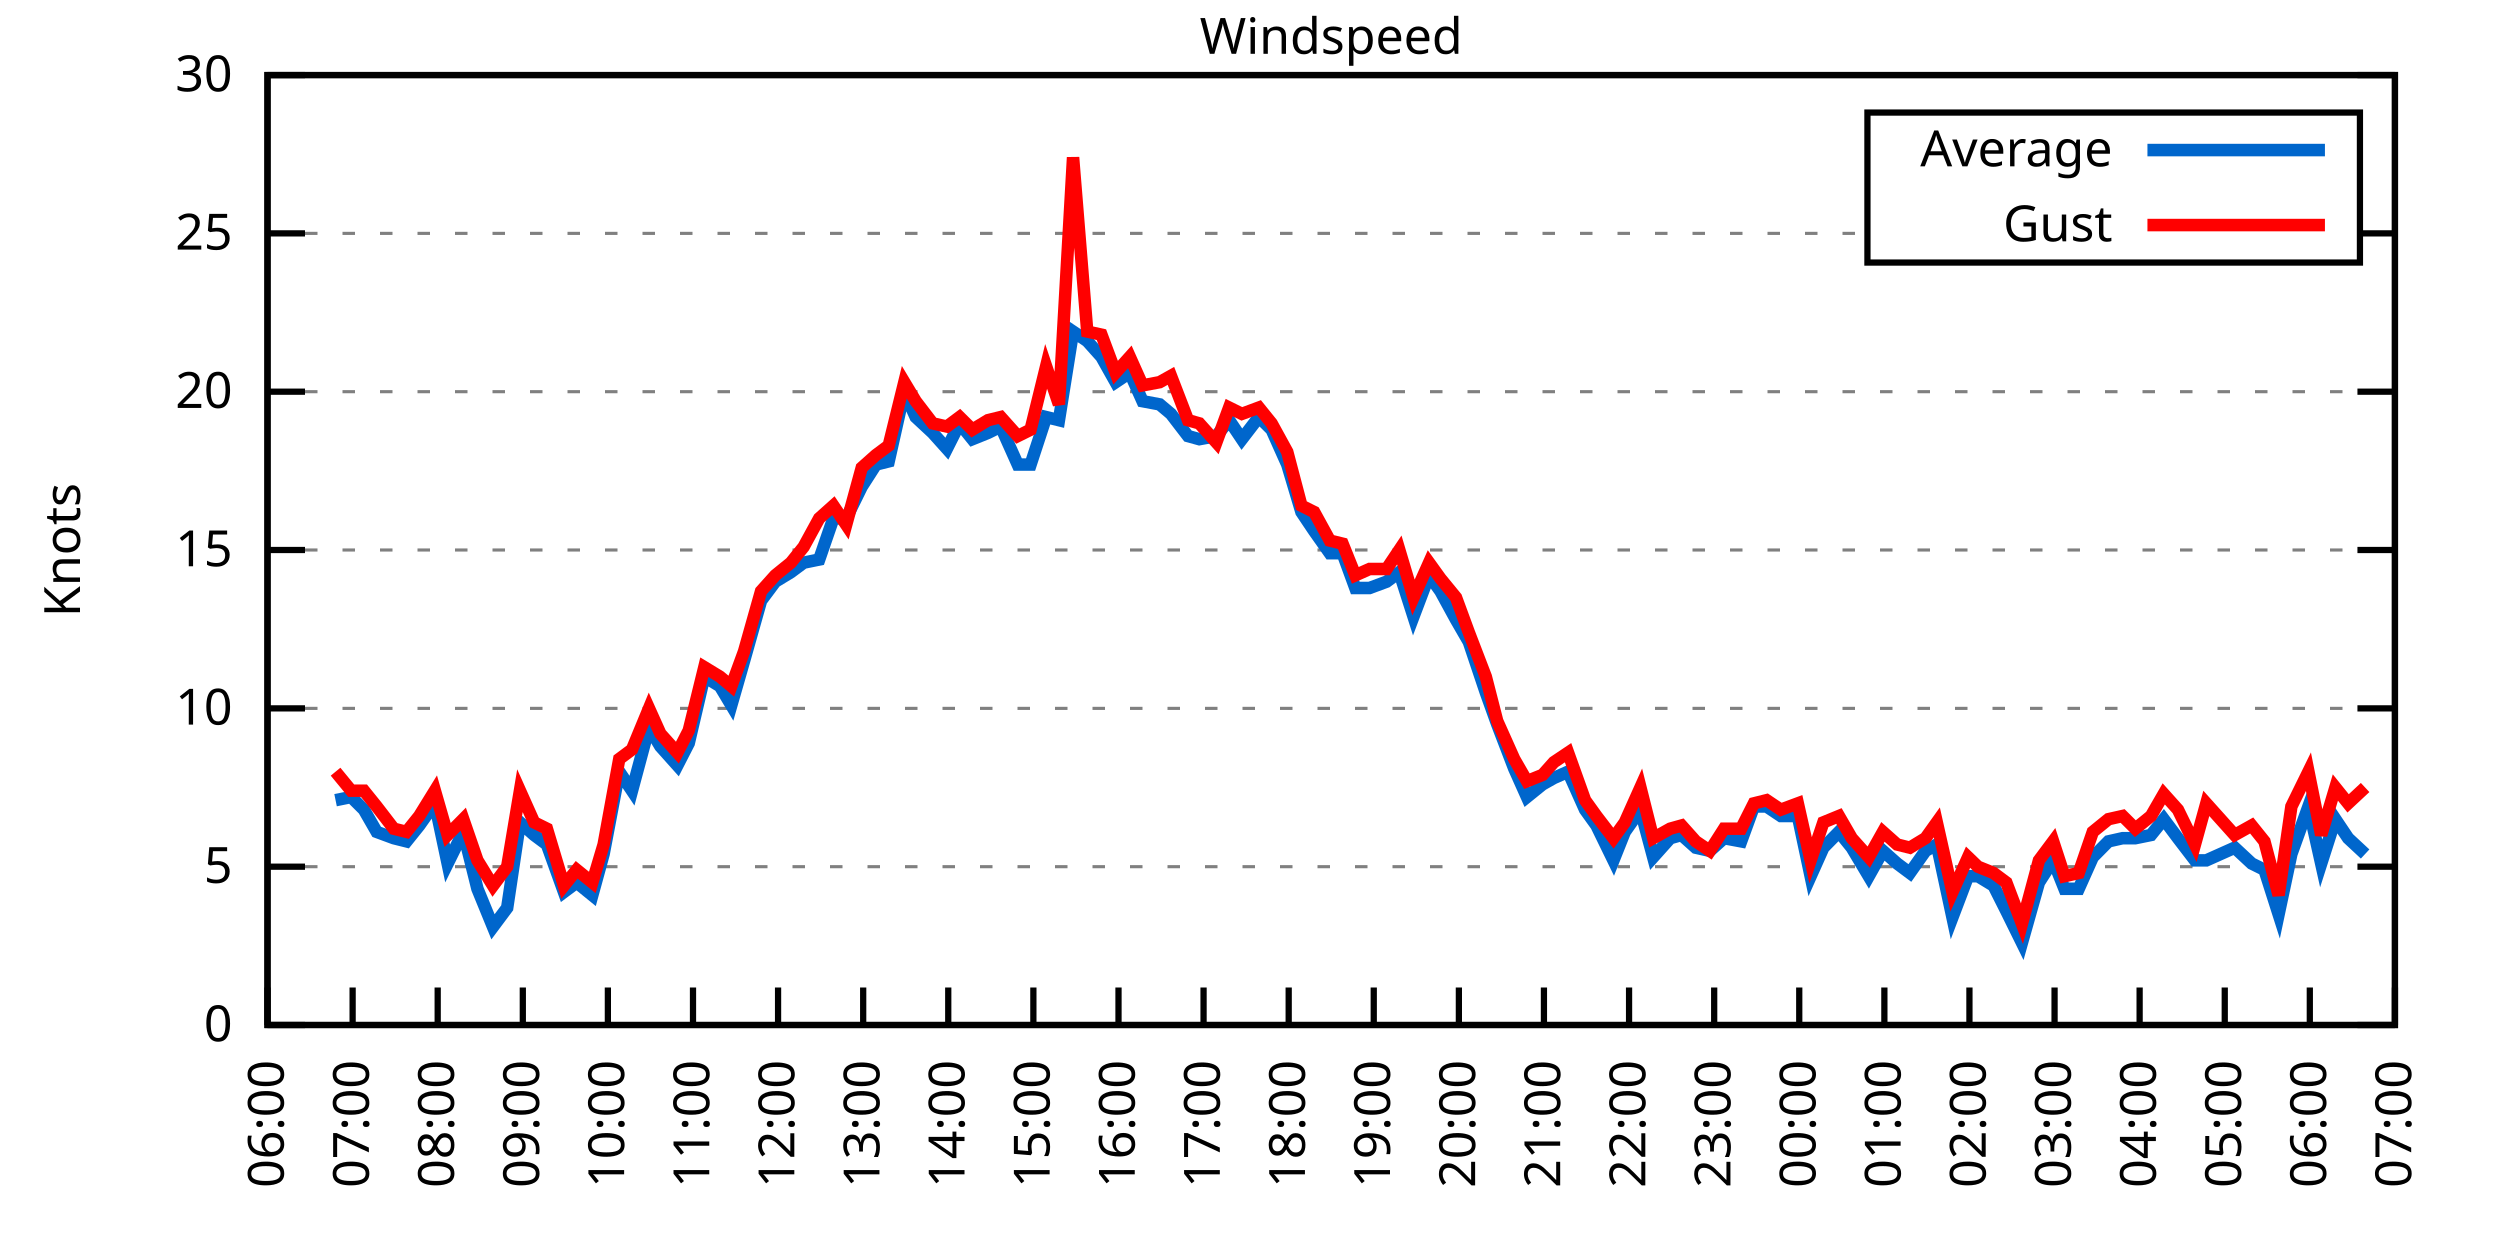
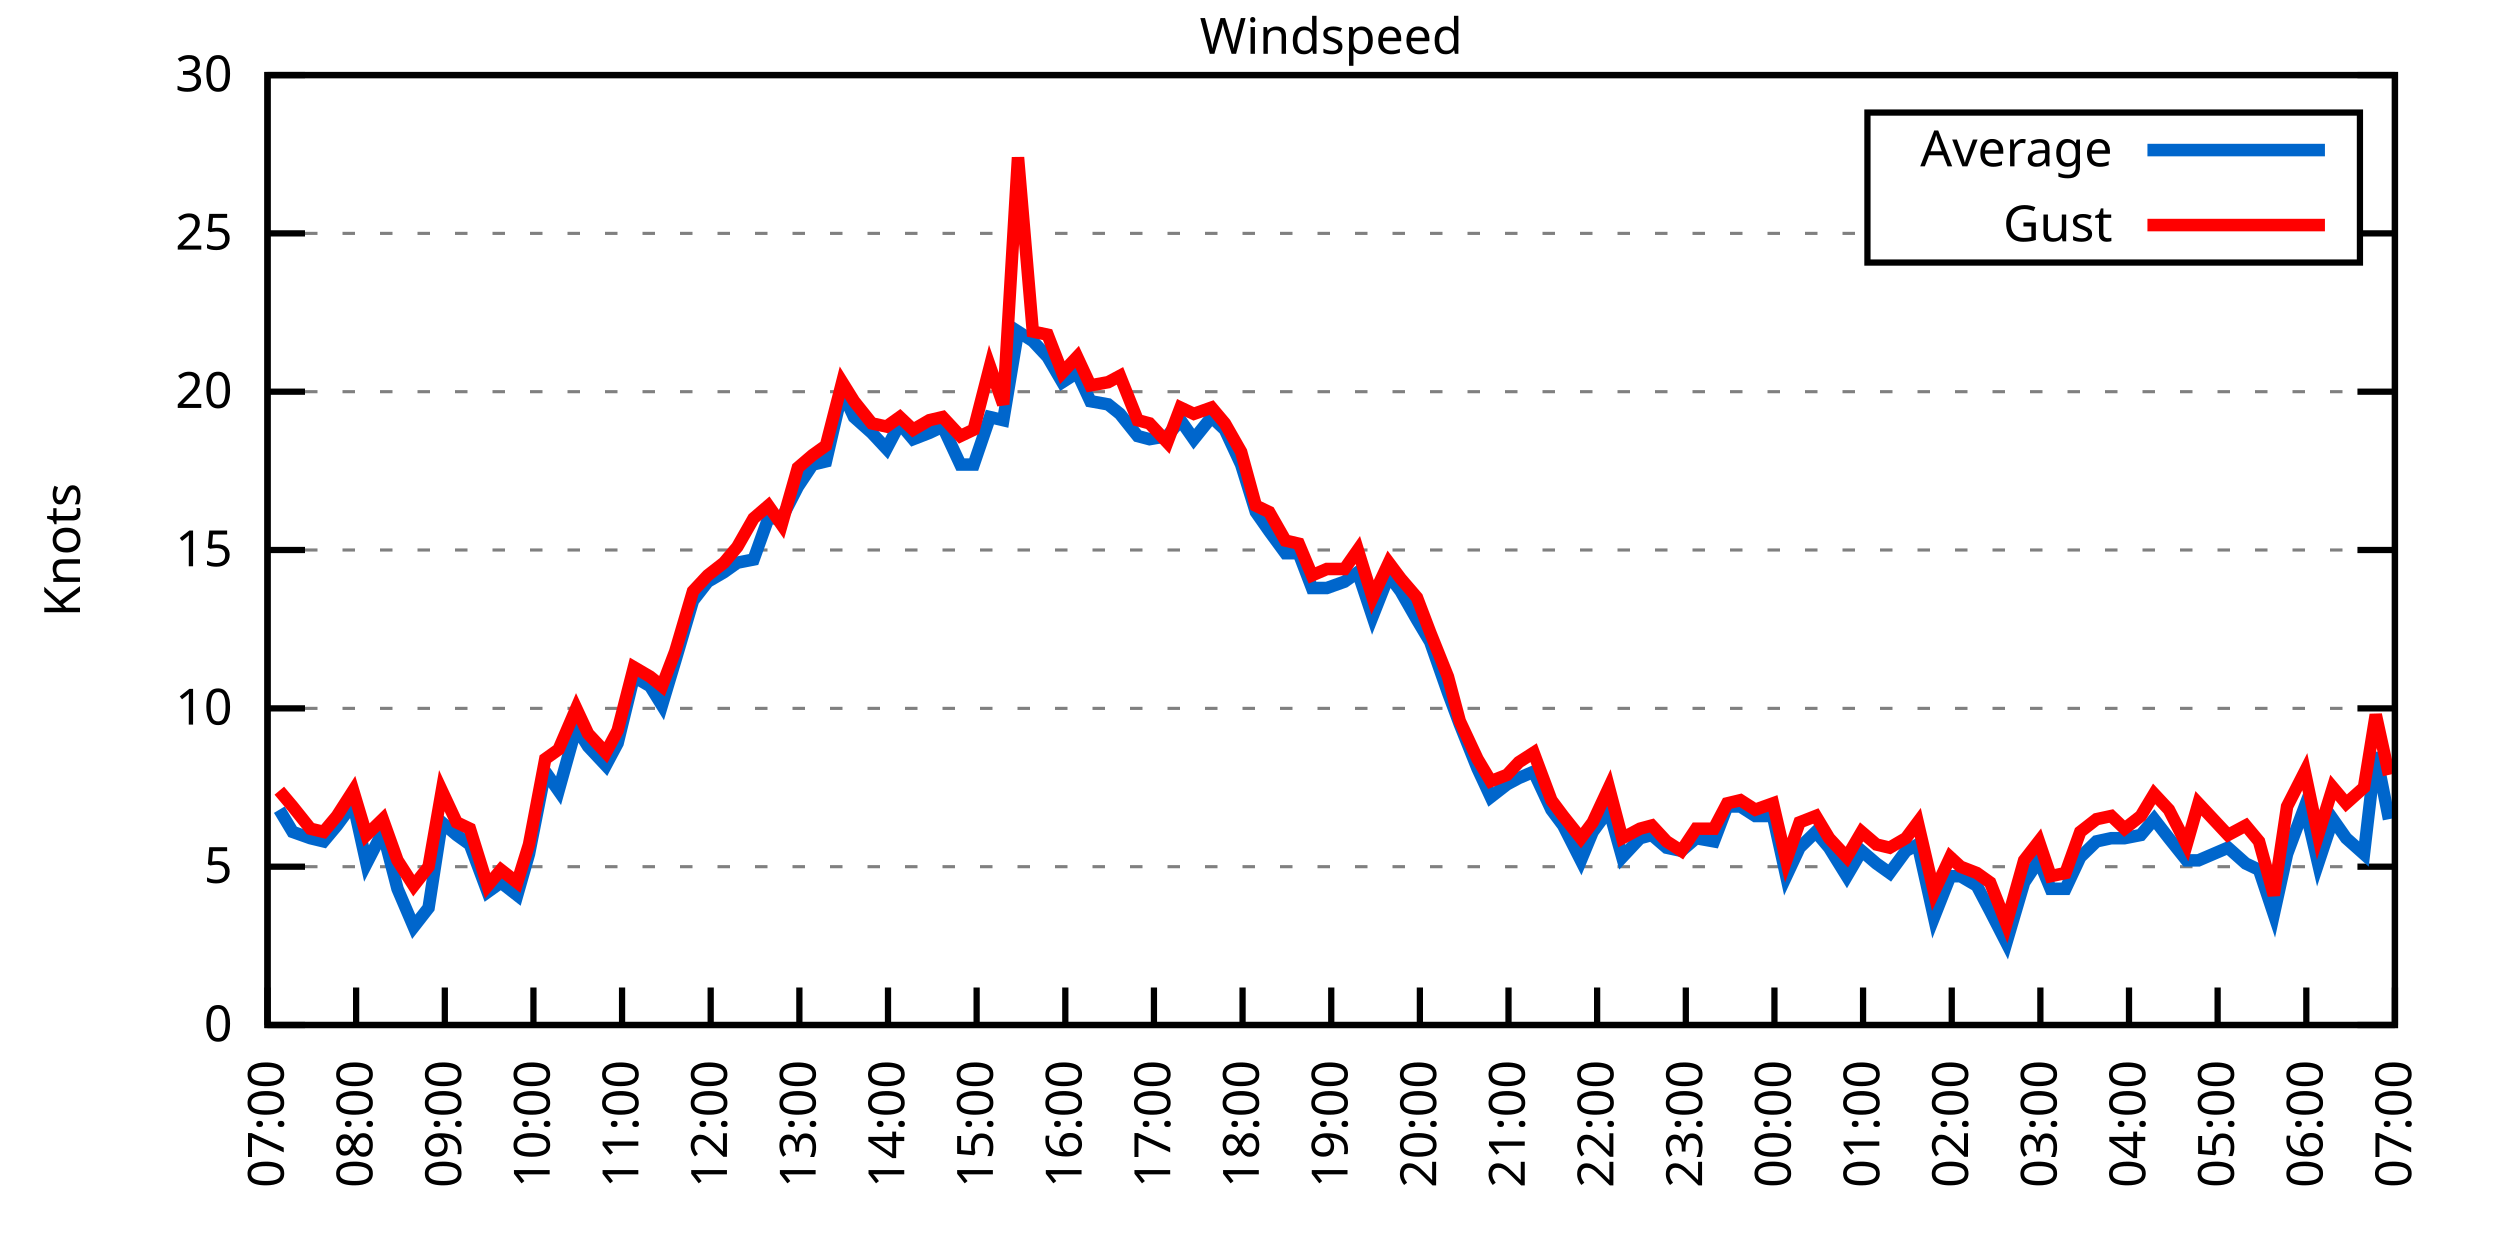
<svg xmlns="http://www.w3.org/2000/svg" xmlns:xlink="http://www.w3.org/1999/xlink" width="400" height="200" viewBox="0 0 400 200">
  <g id="gnuplot_canvas">
    <rect x="0" y="0" width="400" height="200" fill="none" />
    <defs>
      <circle id="gpDot" r="0.5" stroke-width="0.5" stroke="currentColor" />
      <path id="gpPt0" stroke-width="0.333" stroke="currentColor" d="M-1,0 h2 M0,-1 v2" />
      <path id="gpPt1" stroke-width="0.333" stroke="currentColor" d="M-1,-1 L1,1 M1,-1 L-1,1" />
      <path id="gpPt2" stroke-width="0.333" stroke="currentColor" d="M-1,0 L1,0 M0,-1 L0,1 M-1,-1 L1,1 M-1,1 L1,-1" />
      <rect id="gpPt3" stroke-width="0.333" stroke="currentColor" x="-1" y="-1" width="2" height="2" />
      <rect id="gpPt4" stroke-width="0.333" stroke="currentColor" fill="currentColor" x="-1" y="-1" width="2" height="2" />
      <circle id="gpPt5" stroke-width="0.333" stroke="currentColor" cx="0" cy="0" r="1" />
      <use xlink:href="#gpPt5" id="gpPt6" fill="currentColor" stroke="none" />
      <path id="gpPt7" stroke-width="0.333" stroke="currentColor" d="M0,-1.33 L-1.33,0.67 L1.33,0.67 z" />
      <use xlink:href="#gpPt7" id="gpPt8" fill="currentColor" stroke="none" />
      <use xlink:href="#gpPt7" id="gpPt9" stroke="currentColor" transform="rotate(180)" />
      <use xlink:href="#gpPt9" id="gpPt10" fill="currentColor" stroke="none" />
      <use xlink:href="#gpPt3" id="gpPt11" stroke="currentColor" transform="rotate(45)" />
      <use xlink:href="#gpPt11" id="gpPt12" fill="currentColor" stroke="none" />
      <path id="gpPt13" stroke-width="0.333" stroke="currentColor" d="M0,1.330 L1.265,0.411 L0.782,-1.067 L-0.782,-1.076 L-1.265,0.411 z" />
      <use xlink:href="#gpPt13" id="gpPt14" fill="currentColor" stroke="none" />
      <filter id="textbox" filterUnits="objectBoundingBox" x="0" y="0" height="1" width="1">
        <feFlood flood-color="white" flood-opacity="1" result="bgnd" />
        <feComposite in="SourceGraphic" in2="bgnd" operator="atop" />
      </filter>
      <filter id="greybox" filterUnits="objectBoundingBox" x="0" y="0" height="1" width="1">
        <feFlood flood-color="lightgrey" flood-opacity="1" result="grey" />
        <feComposite in="SourceGraphic" in2="grey" operator="atop" />
      </filter>
    </defs>
    <g fill="none" color="white" stroke="currentColor" stroke-width="1.00" stroke-linecap="butt" stroke-linejoin="miter">
</g>
    <g fill="none" color="black" stroke="currentColor" stroke-width="1.00" stroke-linecap="butt" stroke-linejoin="miter">
      <g stroke="none" shape-rendering="crispEdges">
        <polygon fill="rgb(255, 255, 255)" points="42.80,164.00 383.18,164.00 383.18,12.02 42.80,12.02 " />
      </g>
    </g>
    <g fill="none" color="black" stroke="currentColor" stroke-width="1.00" stroke-linecap="butt" stroke-linejoin="miter">
</g>
    <g fill="none" color="black" stroke="black" stroke-width="0.50" stroke-linecap="butt" stroke-linejoin="miter">
</g>
    <g fill="none" color="gray" stroke="currentColor" stroke-width="0.50" stroke-linecap="butt" stroke-linejoin="miter">
      <path stroke="gray" stroke-dasharray="2,4" class="gridline" d="M42.80,164.00 L383.19,164.00  " />
    </g>
    <g fill="none" color="gray" stroke="gray" stroke-width="1.00" stroke-linecap="butt" stroke-linejoin="miter">
</g>
    <g fill="none" color="black" stroke="currentColor" stroke-width="1.00" stroke-linecap="butt" stroke-linejoin="miter">
      <path stroke="black" d="M42.80,164.00 L48.80,164.00 M383.19,164.00 L377.19,164.00  " />
      <g transform="translate(37.20,166.60)" stroke="none" fill="black" font-family="Sans" font-size="8.00" text-anchor="end">
        <text>
          <tspan font-family="Sans"> 0</tspan>
        </text>
      </g>
    </g>
    <g fill="none" color="black" stroke="currentColor" stroke-width="1.00" stroke-linecap="butt" stroke-linejoin="miter">
</g>
    <g fill="none" color="black" stroke="black" stroke-width="0.50" stroke-linecap="butt" stroke-linejoin="miter">
</g>
    <g fill="none" color="gray" stroke="currentColor" stroke-width="0.50" stroke-linecap="butt" stroke-linejoin="miter">
      <path stroke="gray" stroke-dasharray="2,4" class="gridline" d="M42.80,138.67 L383.19,138.67  " />
    </g>
    <g fill="none" color="gray" stroke="gray" stroke-width="1.00" stroke-linecap="butt" stroke-linejoin="miter">
</g>
    <g fill="none" color="black" stroke="currentColor" stroke-width="1.00" stroke-linecap="butt" stroke-linejoin="miter">
      <path stroke="black" d="M42.80,138.67 L48.80,138.67 M383.19,138.67 L377.19,138.67  " />
      <g transform="translate(37.20,141.27)" stroke="none" fill="black" font-family="Sans" font-size="8.00" text-anchor="end">
        <text>
          <tspan font-family="Sans"> 5</tspan>
        </text>
      </g>
    </g>
    <g fill="none" color="black" stroke="currentColor" stroke-width="1.00" stroke-linecap="butt" stroke-linejoin="miter">
</g>
    <g fill="none" color="black" stroke="black" stroke-width="0.50" stroke-linecap="butt" stroke-linejoin="miter">
</g>
    <g fill="none" color="gray" stroke="currentColor" stroke-width="0.50" stroke-linecap="butt" stroke-linejoin="miter">
      <path stroke="gray" stroke-dasharray="2,4" class="gridline" d="M42.80,113.34 L383.19,113.34  " />
    </g>
    <g fill="none" color="gray" stroke="gray" stroke-width="1.00" stroke-linecap="butt" stroke-linejoin="miter">
</g>
    <g fill="none" color="black" stroke="currentColor" stroke-width="1.00" stroke-linecap="butt" stroke-linejoin="miter">
      <path stroke="black" d="M42.80,113.34 L48.80,113.34 M383.19,113.34 L377.19,113.34  " />
      <g transform="translate(37.20,115.94)" stroke="none" fill="black" font-family="Sans" font-size="8.00" text-anchor="end">
        <text>
          <tspan font-family="Sans"> 10</tspan>
        </text>
      </g>
    </g>
    <g fill="none" color="black" stroke="currentColor" stroke-width="1.00" stroke-linecap="butt" stroke-linejoin="miter">
</g>
    <g fill="none" color="black" stroke="black" stroke-width="0.50" stroke-linecap="butt" stroke-linejoin="miter">
</g>
    <g fill="none" color="gray" stroke="currentColor" stroke-width="0.50" stroke-linecap="butt" stroke-linejoin="miter">
      <path stroke="gray" stroke-dasharray="2,4" class="gridline" d="M42.80,88.00 L383.19,88.00  " />
    </g>
    <g fill="none" color="gray" stroke="gray" stroke-width="1.00" stroke-linecap="butt" stroke-linejoin="miter">
</g>
    <g fill="none" color="black" stroke="currentColor" stroke-width="1.00" stroke-linecap="butt" stroke-linejoin="miter">
      <path stroke="black" d="M42.80,88.00 L48.80,88.00 M383.19,88.00 L377.19,88.00  " />
      <g transform="translate(37.20,90.60)" stroke="none" fill="black" font-family="Sans" font-size="8.00" text-anchor="end">
        <text>
          <tspan font-family="Sans"> 15</tspan>
        </text>
      </g>
    </g>
    <g fill="none" color="black" stroke="currentColor" stroke-width="1.00" stroke-linecap="butt" stroke-linejoin="miter">
</g>
    <g fill="none" color="black" stroke="black" stroke-width="0.50" stroke-linecap="butt" stroke-linejoin="miter">
</g>
    <g fill="none" color="gray" stroke="currentColor" stroke-width="0.50" stroke-linecap="butt" stroke-linejoin="miter">
      <path stroke="gray" stroke-dasharray="2,4" class="gridline" d="M42.80,62.67 L383.19,62.67  " />
    </g>
    <g fill="none" color="gray" stroke="gray" stroke-width="1.00" stroke-linecap="butt" stroke-linejoin="miter">
</g>
    <g fill="none" color="black" stroke="currentColor" stroke-width="1.00" stroke-linecap="butt" stroke-linejoin="miter">
      <path stroke="black" d="M42.80,62.67 L48.80,62.67 M383.19,62.67 L377.19,62.67  " />
      <g transform="translate(37.20,65.27)" stroke="none" fill="black" font-family="Sans" font-size="8.00" text-anchor="end">
        <text>
          <tspan font-family="Sans"> 20</tspan>
        </text>
      </g>
    </g>
    <g fill="none" color="black" stroke="currentColor" stroke-width="1.00" stroke-linecap="butt" stroke-linejoin="miter">
</g>
    <g fill="none" color="black" stroke="black" stroke-width="0.50" stroke-linecap="butt" stroke-linejoin="miter">
</g>
    <g fill="none" color="gray" stroke="currentColor" stroke-width="0.50" stroke-linecap="butt" stroke-linejoin="miter">
      <path stroke="gray" stroke-dasharray="2,4" class="gridline" d="M42.80,37.34 L298.79,37.34 M377.59,37.34 L383.19,37.34  " />
    </g>
    <g fill="none" color="gray" stroke="gray" stroke-width="1.00" stroke-linecap="butt" stroke-linejoin="miter">
</g>
    <g fill="none" color="black" stroke="currentColor" stroke-width="1.00" stroke-linecap="butt" stroke-linejoin="miter">
      <path stroke="black" d="M42.80,37.34 L48.80,37.34 M383.19,37.34 L377.19,37.34  " />
      <g transform="translate(37.20,39.94)" stroke="none" fill="black" font-family="Sans" font-size="8.00" text-anchor="end">
        <text>
          <tspan font-family="Sans"> 25</tspan>
        </text>
      </g>
    </g>
    <g fill="none" color="black" stroke="currentColor" stroke-width="1.00" stroke-linecap="butt" stroke-linejoin="miter">
</g>
    <g fill="none" color="black" stroke="black" stroke-width="0.50" stroke-linecap="butt" stroke-linejoin="miter">
</g>
    <g fill="none" color="gray" stroke="currentColor" stroke-width="0.50" stroke-linecap="butt" stroke-linejoin="miter">
      <path stroke="gray" stroke-dasharray="2,4" class="gridline" d="M42.80,12.01 L383.19,12.01  " />
    </g>
    <g fill="none" color="gray" stroke="gray" stroke-width="1.00" stroke-linecap="butt" stroke-linejoin="miter">
</g>
    <g fill="none" color="black" stroke="currentColor" stroke-width="1.00" stroke-linecap="butt" stroke-linejoin="miter">
      <path stroke="black" d="M42.80,12.01 L48.80,12.01 M383.19,12.01 L377.19,12.01  " />
      <g transform="translate(37.20,14.61)" stroke="none" fill="black" font-family="Sans" font-size="8.00" text-anchor="end">
        <text>
          <tspan font-family="Sans"> 30</tspan>
        </text>
      </g>
    </g>
    <g fill="none" color="black" stroke="currentColor" stroke-width="1.00" stroke-linecap="butt" stroke-linejoin="miter">
      <path stroke="black" d="M42.80,164.00 L42.80,158.00  " />
      <g transform="translate(45.40,169.60) rotate(270.00)" stroke="none" fill="black" font-family="Sans" font-size="8.00" text-anchor="end">
        <text>
-           <tspan font-family="Sans">06:00</tspan>
-         </text>
-       </g>
-     </g>
-     <g fill="none" color="black" stroke="currentColor" stroke-width="1.00" stroke-linecap="butt" stroke-linejoin="miter">
-       <path stroke="black" d="M56.42,164.00 L56.42,158.00  " />
-       <g transform="translate(59.02,169.60) rotate(270.00)" stroke="none" fill="black" font-family="Sans" font-size="8.00" text-anchor="end">
-         <text>
          <tspan font-family="Sans">07:00</tspan>
        </text>
      </g>
    </g>
    <g fill="none" color="black" stroke="currentColor" stroke-width="1.00" stroke-linecap="butt" stroke-linejoin="miter">
-       <path stroke="black" d="M70.03,164.00 L70.03,158.00  " />
-       <g transform="translate(72.63,169.60) rotate(270.00)" stroke="none" fill="black" font-family="Sans" font-size="8.00" text-anchor="end">
+       <path stroke="black" d="M56.98,164.00 L56.98,158.00  " />
+       <g transform="translate(59.58,169.60) rotate(270.00)" stroke="none" fill="black" font-family="Sans" font-size="8.00" text-anchor="end">
        <text>
          <tspan font-family="Sans">08:00</tspan>
        </text>
      </g>
    </g>
    <g fill="none" color="black" stroke="currentColor" stroke-width="1.00" stroke-linecap="butt" stroke-linejoin="miter">
-       <path stroke="black" d="M83.65,164.00 L83.65,158.00  " />
-       <g transform="translate(86.25,169.60) rotate(270.00)" stroke="none" fill="black" font-family="Sans" font-size="8.00" text-anchor="end">
+       <path stroke="black" d="M71.17,164.00 L71.17,158.00  " />
+       <g transform="translate(73.77,169.60) rotate(270.00)" stroke="none" fill="black" font-family="Sans" font-size="8.00" text-anchor="end">
        <text>
          <tspan font-family="Sans">09:00</tspan>
        </text>
      </g>
    </g>
    <g fill="none" color="black" stroke="currentColor" stroke-width="1.00" stroke-linecap="butt" stroke-linejoin="miter">
-       <path stroke="black" d="M97.26,164.00 L97.26,158.00  " />
-       <g transform="translate(99.86,169.60) rotate(270.00)" stroke="none" fill="black" font-family="Sans" font-size="8.00" text-anchor="end">
+       <path stroke="black" d="M85.35,164.00 L85.35,158.00  " />
+       <g transform="translate(87.95,169.60) rotate(270.00)" stroke="none" fill="black" font-family="Sans" font-size="8.00" text-anchor="end">
        <text>
          <tspan font-family="Sans">10:00</tspan>
        </text>
      </g>
    </g>
    <g fill="none" color="black" stroke="currentColor" stroke-width="1.00" stroke-linecap="butt" stroke-linejoin="miter">
-       <path stroke="black" d="M110.88,164.00 L110.88,158.00  " />
-       <g transform="translate(113.48,169.60) rotate(270.00)" stroke="none" fill="black" font-family="Sans" font-size="8.00" text-anchor="end">
+       <path stroke="black" d="M99.53,164.00 L99.53,158.00  " />
+       <g transform="translate(102.13,169.60) rotate(270.00)" stroke="none" fill="black" font-family="Sans" font-size="8.00" text-anchor="end">
        <text>
          <tspan font-family="Sans">11:00</tspan>
        </text>
      </g>
    </g>
    <g fill="none" color="black" stroke="currentColor" stroke-width="1.00" stroke-linecap="butt" stroke-linejoin="miter">
-       <path stroke="black" d="M124.49,164.00 L124.49,158.00  " />
-       <g transform="translate(127.09,169.60) rotate(270.00)" stroke="none" fill="black" font-family="Sans" font-size="8.00" text-anchor="end">
+       <path stroke="black" d="M113.71,164.00 L113.71,158.00  " />
+       <g transform="translate(116.31,169.60) rotate(270.00)" stroke="none" fill="black" font-family="Sans" font-size="8.00" text-anchor="end">
        <text>
          <tspan font-family="Sans">12:00</tspan>
        </text>
      </g>
    </g>
    <g fill="none" color="black" stroke="currentColor" stroke-width="1.00" stroke-linecap="butt" stroke-linejoin="miter">
-       <path stroke="black" d="M138.11,164.00 L138.11,158.00  " />
-       <g transform="translate(140.71,169.60) rotate(270.00)" stroke="none" fill="black" font-family="Sans" font-size="8.00" text-anchor="end">
+       <path stroke="black" d="M127.90,164.00 L127.90,158.00  " />
+       <g transform="translate(130.50,169.60) rotate(270.00)" stroke="none" fill="black" font-family="Sans" font-size="8.00" text-anchor="end">
        <text>
          <tspan font-family="Sans">13:00</tspan>
        </text>
      </g>
    </g>
    <g fill="none" color="black" stroke="currentColor" stroke-width="1.00" stroke-linecap="butt" stroke-linejoin="miter">
-       <path stroke="black" d="M151.72,164.00 L151.72,158.00  " />
-       <g transform="translate(154.32,169.60) rotate(270.00)" stroke="none" fill="black" font-family="Sans" font-size="8.00" text-anchor="end">
+       <path stroke="black" d="M142.08,164.00 L142.08,158.00  " />
+       <g transform="translate(144.68,169.60) rotate(270.00)" stroke="none" fill="black" font-family="Sans" font-size="8.00" text-anchor="end">
        <text>
          <tspan font-family="Sans">14:00</tspan>
        </text>
      </g>
    </g>
    <g fill="none" color="black" stroke="currentColor" stroke-width="1.00" stroke-linecap="butt" stroke-linejoin="miter">
-       <path stroke="black" d="M165.34,164.00 L165.34,158.00  " />
-       <g transform="translate(167.94,169.60) rotate(270.00)" stroke="none" fill="black" font-family="Sans" font-size="8.00" text-anchor="end">
+       <path stroke="black" d="M156.26,164.00 L156.26,158.00  " />
+       <g transform="translate(158.86,169.60) rotate(270.00)" stroke="none" fill="black" font-family="Sans" font-size="8.00" text-anchor="end">
        <text>
          <tspan font-family="Sans">15:00</tspan>
        </text>
      </g>
    </g>
    <g fill="none" color="black" stroke="currentColor" stroke-width="1.00" stroke-linecap="butt" stroke-linejoin="miter">
-       <path stroke="black" d="M178.96,164.00 L178.96,158.00  " />
-       <g transform="translate(181.56,169.60) rotate(270.00)" stroke="none" fill="black" font-family="Sans" font-size="8.00" text-anchor="end">
+       <path stroke="black" d="M170.45,164.00 L170.45,158.00  " />
+       <g transform="translate(173.05,169.60) rotate(270.00)" stroke="none" fill="black" font-family="Sans" font-size="8.00" text-anchor="end">
        <text>
          <tspan font-family="Sans">16:00</tspan>
        </text>
      </g>
    </g>
    <g fill="none" color="black" stroke="currentColor" stroke-width="1.00" stroke-linecap="butt" stroke-linejoin="miter">
-       <path stroke="black" d="M192.57,164.00 L192.57,158.00  " />
-       <g transform="translate(195.17,169.60) rotate(270.00)" stroke="none" fill="black" font-family="Sans" font-size="8.00" text-anchor="end">
+       <path stroke="black" d="M184.63,164.00 L184.63,158.00  " />
+       <g transform="translate(187.23,169.60) rotate(270.00)" stroke="none" fill="black" font-family="Sans" font-size="8.00" text-anchor="end">
        <text>
          <tspan font-family="Sans">17:00</tspan>
        </text>
      </g>
    </g>
    <g fill="none" color="black" stroke="currentColor" stroke-width="1.00" stroke-linecap="butt" stroke-linejoin="miter">
-       <path stroke="black" d="M206.19,164.00 L206.19,158.00  " />
-       <g transform="translate(208.79,169.60) rotate(270.00)" stroke="none" fill="black" font-family="Sans" font-size="8.00" text-anchor="end">
+       <path stroke="black" d="M198.81,164.00 L198.81,158.00  " />
+       <g transform="translate(201.41,169.60) rotate(270.00)" stroke="none" fill="black" font-family="Sans" font-size="8.00" text-anchor="end">
        <text>
          <tspan font-family="Sans">18:00</tspan>
        </text>
      </g>
    </g>
    <g fill="none" color="black" stroke="currentColor" stroke-width="1.00" stroke-linecap="butt" stroke-linejoin="miter">
-       <path stroke="black" d="M219.80,164.00 L219.80,158.00  " />
-       <g transform="translate(222.40,169.60) rotate(270.00)" stroke="none" fill="black" font-family="Sans" font-size="8.00" text-anchor="end">
+       <path stroke="black" d="M213.00,164.00 L213.00,158.00  " />
+       <g transform="translate(215.60,169.60) rotate(270.00)" stroke="none" fill="black" font-family="Sans" font-size="8.00" text-anchor="end">
        <text>
          <tspan font-family="Sans">19:00</tspan>
        </text>
      </g>
    </g>
    <g fill="none" color="black" stroke="currentColor" stroke-width="1.00" stroke-linecap="butt" stroke-linejoin="miter">
-       <path stroke="black" d="M233.42,164.00 L233.42,158.00  " />
-       <g transform="translate(236.02,169.60) rotate(270.00)" stroke="none" fill="black" font-family="Sans" font-size="8.00" text-anchor="end">
+       <path stroke="black" d="M227.18,164.00 L227.18,158.00  " />
+       <g transform="translate(229.78,169.60) rotate(270.00)" stroke="none" fill="black" font-family="Sans" font-size="8.00" text-anchor="end">
        <text>
          <tspan font-family="Sans">20:00</tspan>
        </text>
      </g>
    </g>
    <g fill="none" color="black" stroke="currentColor" stroke-width="1.00" stroke-linecap="butt" stroke-linejoin="miter">
-       <path stroke="black" d="M247.03,164.00 L247.03,158.00  " />
-       <g transform="translate(249.63,169.60) rotate(270.00)" stroke="none" fill="black" font-family="Sans" font-size="8.00" text-anchor="end">
+       <path stroke="black" d="M241.36,164.00 L241.36,158.00  " />
+       <g transform="translate(243.96,169.60) rotate(270.00)" stroke="none" fill="black" font-family="Sans" font-size="8.00" text-anchor="end">
        <text>
          <tspan font-family="Sans">21:00</tspan>
        </text>
      </g>
    </g>
    <g fill="none" color="black" stroke="currentColor" stroke-width="1.00" stroke-linecap="butt" stroke-linejoin="miter">
-       <path stroke="black" d="M260.65,164.00 L260.65,158.00  " />
-       <g transform="translate(263.25,169.60) rotate(270.00)" stroke="none" fill="black" font-family="Sans" font-size="8.00" text-anchor="end">
+       <path stroke="black" d="M255.54,164.00 L255.54,158.00  " />
+       <g transform="translate(258.14,169.60) rotate(270.00)" stroke="none" fill="black" font-family="Sans" font-size="8.00" text-anchor="end">
        <text>
          <tspan font-family="Sans">22:00</tspan>
        </text>
      </g>
    </g>
    <g fill="none" color="black" stroke="currentColor" stroke-width="1.00" stroke-linecap="butt" stroke-linejoin="miter">
-       <path stroke="black" d="M274.27,164.00 L274.27,158.00  " />
-       <g transform="translate(276.87,169.60) rotate(270.00)" stroke="none" fill="black" font-family="Sans" font-size="8.00" text-anchor="end">
+       <path stroke="black" d="M269.73,164.00 L269.73,158.00  " />
+       <g transform="translate(272.33,169.60) rotate(270.00)" stroke="none" fill="black" font-family="Sans" font-size="8.00" text-anchor="end">
        <text>
          <tspan font-family="Sans">23:00</tspan>
        </text>
      </g>
    </g>
    <g fill="none" color="black" stroke="currentColor" stroke-width="1.00" stroke-linecap="butt" stroke-linejoin="miter">
-       <path stroke="black" d="M287.88,164.00 L287.88,158.00  " />
-       <g transform="translate(290.48,169.60) rotate(270.00)" stroke="none" fill="black" font-family="Sans" font-size="8.00" text-anchor="end">
+       <path stroke="black" d="M283.91,164.00 L283.91,158.00  " />
+       <g transform="translate(286.51,169.60) rotate(270.00)" stroke="none" fill="black" font-family="Sans" font-size="8.00" text-anchor="end">
        <text>
          <tspan font-family="Sans">00:00</tspan>
        </text>
      </g>
    </g>
    <g fill="none" color="black" stroke="currentColor" stroke-width="1.00" stroke-linecap="butt" stroke-linejoin="miter">
-       <path stroke="black" d="M301.50,164.00 L301.50,158.00  " />
-       <g transform="translate(304.10,169.60) rotate(270.00)" stroke="none" fill="black" font-family="Sans" font-size="8.00" text-anchor="end">
+       <path stroke="black" d="M298.09,164.00 L298.09,158.00  " />
+       <g transform="translate(300.69,169.60) rotate(270.00)" stroke="none" fill="black" font-family="Sans" font-size="8.00" text-anchor="end">
        <text>
          <tspan font-family="Sans">01:00</tspan>
        </text>
      </g>
    </g>
    <g fill="none" color="black" stroke="currentColor" stroke-width="1.00" stroke-linecap="butt" stroke-linejoin="miter">
-       <path stroke="black" d="M315.11,164.00 L315.11,158.00  " />
-       <g transform="translate(317.71,169.60) rotate(270.00)" stroke="none" fill="black" font-family="Sans" font-size="8.00" text-anchor="end">
+       <path stroke="black" d="M312.28,164.00 L312.28,158.00  " />
+       <g transform="translate(314.88,169.60) rotate(270.00)" stroke="none" fill="black" font-family="Sans" font-size="8.00" text-anchor="end">
        <text>
          <tspan font-family="Sans">02:00</tspan>
        </text>
      </g>
    </g>
    <g fill="none" color="black" stroke="currentColor" stroke-width="1.00" stroke-linecap="butt" stroke-linejoin="miter">
-       <path stroke="black" d="M328.73,164.00 L328.73,158.00  " />
-       <g transform="translate(331.33,169.60) rotate(270.00)" stroke="none" fill="black" font-family="Sans" font-size="8.00" text-anchor="end">
+       <path stroke="black" d="M326.46,164.00 L326.46,158.00  " />
+       <g transform="translate(329.06,169.60) rotate(270.00)" stroke="none" fill="black" font-family="Sans" font-size="8.00" text-anchor="end">
        <text>
          <tspan font-family="Sans">03:00</tspan>
        </text>
      </g>
    </g>
    <g fill="none" color="black" stroke="currentColor" stroke-width="1.00" stroke-linecap="butt" stroke-linejoin="miter">
-       <path stroke="black" d="M342.34,164.00 L342.34,158.00  " />
-       <g transform="translate(344.94,169.60) rotate(270.00)" stroke="none" fill="black" font-family="Sans" font-size="8.00" text-anchor="end">
+       <path stroke="black" d="M340.64,164.00 L340.64,158.00  " />
+       <g transform="translate(343.24,169.60) rotate(270.00)" stroke="none" fill="black" font-family="Sans" font-size="8.00" text-anchor="end">
        <text>
          <tspan font-family="Sans">04:00</tspan>
        </text>
      </g>
    </g>
    <g fill="none" color="black" stroke="currentColor" stroke-width="1.00" stroke-linecap="butt" stroke-linejoin="miter">
-       <path stroke="black" d="M355.96,164.00 L355.96,158.00  " />
-       <g transform="translate(358.56,169.60) rotate(270.00)" stroke="none" fill="black" font-family="Sans" font-size="8.00" text-anchor="end">
+       <path stroke="black" d="M354.82,164.00 L354.82,158.00  " />
+       <g transform="translate(357.42,169.60) rotate(270.00)" stroke="none" fill="black" font-family="Sans" font-size="8.00" text-anchor="end">
        <text>
          <tspan font-family="Sans">05:00</tspan>
        </text>
      </g>
    </g>
    <g fill="none" color="black" stroke="currentColor" stroke-width="1.00" stroke-linecap="butt" stroke-linejoin="miter">
-       <path stroke="black" d="M369.57,164.00 L369.57,158.00  " />
-       <g transform="translate(372.17,169.60) rotate(270.00)" stroke="none" fill="black" font-family="Sans" font-size="8.00" text-anchor="end">
+       <path stroke="black" d="M369.01,164.00 L369.01,158.00  " />
+       <g transform="translate(371.61,169.60) rotate(270.00)" stroke="none" fill="black" font-family="Sans" font-size="8.00" text-anchor="end">
        <text>
          <tspan font-family="Sans">06:00</tspan>
        </text>
      </g>
    </g>
    <g fill="none" color="black" stroke="currentColor" stroke-width="1.00" stroke-linecap="butt" stroke-linejoin="miter">
      <path stroke="black" d="M383.19,164.00 L383.19,158.00  " />
      <g transform="translate(385.79,169.60) rotate(270.00)" stroke="none" fill="black" font-family="Sans" font-size="8.00" text-anchor="end">
        <text>
          <tspan font-family="Sans">07:00</tspan>
        </text>
      </g>
    </g>
    <g fill="none" color="black" stroke="currentColor" stroke-width="1.00" stroke-linecap="butt" stroke-linejoin="miter">
</g>
    <g fill="none" color="black" stroke="currentColor" stroke-width="1.00" stroke-linecap="butt" stroke-linejoin="miter">
      <path stroke="black" d="M42.80,12.01 L42.80,164.00 L383.19,164.00 L383.19,12.01 L42.80,12.01 Z  " />
    </g>
    <g fill="none" color="black" stroke="currentColor" stroke-width="1.00" stroke-linecap="butt" stroke-linejoin="miter">
</g>
    <g fill="none" color="black" stroke="currentColor" stroke-width="1.00" stroke-linecap="butt" stroke-linejoin="miter">
      <path stroke="black" d="M298.79,42.01 L298.79,18.01 L377.59,18.01 L377.59,42.01 L298.79,42.01 Z  " />
    </g>
    <g id="Windspeed_plot_1">
      <g fill="none" color="white" stroke="black" stroke-width="2.00" stroke-linecap="butt" stroke-linejoin="miter">
</g>
      <g fill="none" color="black" stroke="currentColor" stroke-width="2.00" stroke-linecap="butt" stroke-linejoin="miter">
        <g transform="translate(337.99,26.61)" stroke="none" fill="black" font-family="Sans" font-size="8.00" text-anchor="end">
          <text>
            <tspan font-family="Sans">Average</tspan>
          </text>
        </g>
      </g>
      <g fill="none" color="black" stroke="currentColor" stroke-width="2.00" stroke-linecap="butt" stroke-linejoin="miter">
-         <path stroke="rgb(  0, 102, 204)" d="M343.59,24.01 L371.99,24.01 M53.69,128.03 L56.19,127.52 L58.23,129.55 L60.27,133.10 L63.00,134.11 L65.04,134.62   L67.08,132.08 L69.58,128.54 L71.62,138.16 L74.12,133.10 L76.39,142.21 L78.88,148.29 L81.15,145.25 L83.19,131.58   L85.46,133.60 L87.50,135.12 L90.23,142.72 L92.27,141.20 L94.77,143.23 L96.58,136.64 L99.08,123.47 L101.12,126.51   L103.84,116.38 L105.66,119.42 L108.38,122.46 L110.20,118.91 L112.69,108.27 L115.19,109.79 L117.01,112.83 L119.05,105.74   L121.77,96.11 L124.04,93.07 L126.54,91.55 L128.58,90.03 L131.07,89.52 L133.34,82.94 L135.39,82.94 L137.88,77.87   L140.15,74.33 L142.19,73.82 L144.69,62.67 L146.51,66.73 L149.23,69.26 L151.50,71.79 L153.54,67.74 L155.58,70.27   L158.08,69.26 L160.12,68.25 L162.84,74.33 L164.89,74.33 L167.38,66.73 L169.43,67.23 L171.69,53.05 L173.96,54.57   L176.23,57.10 L178.50,61.15 L180.77,59.63 L182.81,64.19 L185.54,64.70 L187.35,66.22 L190.08,69.77 L191.89,70.27   L194.61,69.77 L196.66,67.23 L198.70,70.27 L201.42,66.73 L203.46,68.75 L205.96,74.33 L208.23,81.93 L210.27,84.97   L212.77,88.51 L214.81,88.51 L216.85,94.08 L219.12,94.08 L221.85,93.07 L223.89,91.55 L226.16,98.64 L228.65,92.06   L230.47,94.59 L232.96,99.15 L235.01,102.70 L237.73,110.80 L239.55,115.87 L242.27,122.96 L244.31,127.52 L246.81,125.50   L248.62,124.48 L250.89,123.47 L253.61,129.55 L255.43,132.08 L258.15,137.66 L259.97,133.10 L262.47,129.55 L264.51,137.15   L267.23,134.11 L269.05,133.60 L271.32,135.63 L273.58,136.14 L275.85,134.11 L278.58,134.62 L280.62,129.04 L282.66,129.04   L284.93,130.56 L287.65,130.56 L289.70,140.19 L291.74,135.63 L294.23,133.10 L296.28,135.63 L299.00,140.19 L301.27,136.14   L303.54,138.16 L305.58,139.68 L308.08,136.14 L309.89,135.12 L312.39,146.77 L314.89,140.19 L316.47,140.19 L318.97,141.71   L321.01,145.76 L323.51,150.83 L326.23,141.20 L328.50,137.66 L330.32,142.21 L332.59,142.21 L334.85,137.15 L337.35,134.62   L339.62,134.11 L341.66,134.11 L344.16,133.60 L346.20,131.07 L348.47,134.11 L351.19,137.66 L353.01,137.66 L357.55,135.63   L360.27,138.16 L362.31,139.17 L364.58,146.27 L366.62,136.64 L369.35,129.04 L371.39,138.16 L373.66,131.07 L375.70,134.11   L378.42,136.64  " />
+         <path stroke="rgb(  0, 102, 204)" d="M343.59,24.01 L371.99,24.01 M44.69,129.55 L46.82,133.10 L49.66,134.11 L51.78,134.62 L53.91,132.08 L56.51,128.54   L58.64,138.16 L61.24,133.10 L63.60,142.21 L66.20,148.29 L68.57,145.25 L70.69,131.58 L73.06,133.60 L75.18,135.12   L78.02,142.72 L80.15,141.20 L82.75,143.23 L84.64,136.64 L87.24,123.47 L89.37,126.51 L92.20,116.38 L94.09,119.42   L96.93,122.46 L98.82,118.91 L101.42,108.27 L104.02,109.79 L105.91,112.83 L108.04,105.74 L110.88,96.11 L113.24,93.07   L115.84,91.55 L117.97,90.03 L120.57,89.52 L122.93,82.94 L125.06,82.94 L127.66,77.87 L130.02,74.33 L132.15,73.82   L134.75,62.67 L136.64,66.73 L139.48,69.26 L141.84,71.79 L143.97,67.74 L146.10,70.27 L148.70,69.26 L150.83,68.25   L153.66,74.33 L155.79,74.33 L158.39,66.73 L160.52,67.23 L162.88,53.05 L165.25,54.57 L167.61,57.10 L169.97,61.15   L172.34,59.63 L174.46,64.19 L177.30,64.70 L179.19,66.22 L182.03,69.77 L183.92,70.27 L186.76,69.77 L188.88,67.23   L191.01,70.27 L193.85,66.73 L195.98,68.75 L198.58,74.33 L200.94,81.93 L203.07,84.97 L205.67,88.51 L207.79,88.51   L209.92,94.08 L212.29,94.08 L215.12,93.07 L217.25,91.55 L219.61,98.64 L222.21,92.06 L224.10,94.59 L226.71,99.15   L228.83,102.70 L231.67,110.80 L233.56,115.87 L236.40,122.96 L238.52,127.52 L241.12,125.50 L243.02,124.48 L245.38,123.47   L248.22,129.55 L250.11,132.08 L252.94,137.66 L254.83,133.10 L257.43,129.55 L259.56,137.15 L262.40,134.11 L264.29,133.60   L266.65,135.63 L269.02,136.14 L271.38,134.11 L274.22,134.62 L276.35,129.04 L278.47,129.04 L280.84,130.56 L283.67,130.56   L285.80,140.19 L287.93,135.63 L290.53,133.10 L292.66,135.63 L295.49,140.19 L297.86,136.14 L300.22,138.16 L302.35,139.68   L304.95,136.14 L306.84,135.12 L309.44,146.77 L312.04,140.19 L313.69,140.19 L316.29,141.71 L318.42,145.76 L321.02,150.83   L323.86,141.20 L326.22,137.66 L328.11,142.21 L330.48,142.21 L332.84,137.15 L335.44,134.62 L337.80,134.11 L339.93,134.11   L342.53,133.60 L344.66,131.07 L347.02,134.11 L349.86,137.66 L351.75,137.66 L356.48,135.63 L359.32,138.16 L361.44,139.17   L363.81,146.27 L365.93,136.64 L368.77,129.04 L370.90,138.16 L373.26,131.07 L375.39,134.11 L378.23,136.64 L380.12,120.43   L382.24,131.07  " />
      </g>
    </g>
    <g id="Windspeed_plot_2">
      <g fill="none" color="black" stroke="currentColor" stroke-width="2.00" stroke-linecap="butt" stroke-linejoin="miter">
        <g transform="translate(337.99,38.61)" stroke="none" fill="black" font-family="Sans" font-size="8.00" text-anchor="end">
          <text>
            <tspan font-family="Sans">Gust</tspan>
          </text>
        </g>
      </g>
      <g fill="none" color="black" stroke="currentColor" stroke-width="2.00" stroke-linecap="butt" stroke-linejoin="miter">
-         <path stroke="rgb(255,   0,   0)" d="M343.59,36.01 L371.99,36.01 M53.69,123.47 L56.19,126.51 L58.23,126.51 L60.27,129.04 L63.00,132.59 L65.04,133.10   L67.08,130.56 L69.58,126.51 L71.62,133.60 L74.12,131.07 L76.39,137.66 L78.88,141.71 L81.15,138.67 L83.19,126.51   L85.46,131.58 L87.50,132.59 L90.23,141.71 L92.27,139.17 L94.77,141.20 L96.58,135.12 L99.08,121.44 L101.12,119.92   L103.84,113.34 L105.66,117.39 L108.38,120.43 L110.20,116.88 L112.69,106.75 L115.19,108.27 L117.01,109.79 L119.05,104.22   L121.77,94.59 L124.04,92.06 L126.54,90.03 L128.58,87.50 L131.07,82.94 L133.34,80.91 L135.39,83.95 L137.88,74.83   L140.15,72.81 L142.19,71.29 L144.69,61.15 L146.51,64.19 L149.23,67.74 L151.50,68.25 L153.54,66.73 L155.58,68.75   L158.08,67.23 L160.12,66.73 L162.84,69.77 L164.89,68.75 L167.38,58.62 L169.43,64.70 L171.69,25.18 L173.96,53.05   L176.23,53.55 L178.50,59.63 L180.77,57.10 L182.81,61.66 L185.54,61.15 L187.35,60.14 L190.08,67.23 L191.89,67.74   L194.61,70.78 L196.66,65.21 L198.70,66.22 L201.42,65.21 L203.46,67.74 L205.96,72.30 L208.23,80.91 L210.27,81.93   L212.77,86.49 L214.81,86.99 L216.85,92.06 L219.12,91.04 L221.85,91.04 L223.89,88.00 L226.16,95.60 L228.65,90.03   L230.47,92.56 L232.96,95.60 L235.01,101.18 L237.73,108.27 L239.55,115.36 L242.27,121.44 L244.31,124.99 L246.81,123.98   L248.62,121.95 L250.89,120.43 L253.61,128.03 L255.43,130.56 L258.15,134.11 L259.97,131.58 L262.47,126.00 L264.51,134.11   L267.23,132.59 L269.05,132.08 L271.32,134.62 L273.58,136.14 L275.85,132.59 L278.58,132.59 L280.62,128.54 L282.66,128.03   L284.93,129.55 L287.65,128.54 L289.70,137.66 L291.74,131.58 L294.23,130.56 L296.28,134.11 L299.00,137.15 L301.27,133.10   L303.54,135.12 L305.58,135.63 L308.08,134.11 L309.89,131.58 L312.39,142.72 L314.89,137.15 L316.47,138.67 L318.97,139.68   L321.01,141.20 L323.51,147.79 L326.23,137.66 L328.50,134.62 L330.32,140.19 L332.59,139.68 L334.85,133.10 L337.35,131.07   L339.62,130.56 L341.66,132.59 L344.16,130.56 L346.20,127.02 L348.47,129.55 L351.19,135.12 L353.01,128.54 L357.55,133.60   L360.27,132.08 L362.31,134.62 L364.58,143.23 L366.62,129.04 L369.35,123.47 L371.39,133.60 L373.66,126.00 L375.70,128.54   L378.42,126.00  " />
+         <path stroke="rgb(255,   0,   0)" d="M343.59,36.01 L371.99,36.01 M44.69,126.51 L46.82,129.04 L49.66,132.59 L51.78,133.10 L53.91,130.56 L56.51,126.51   L58.64,133.60 L61.24,131.07 L63.60,137.66 L66.20,141.71 L68.57,138.67 L70.69,126.51 L73.06,131.58 L75.18,132.59   L78.02,141.71 L80.15,139.17 L82.75,141.20 L84.64,135.12 L87.24,121.44 L89.37,119.92 L92.20,113.34 L94.09,117.39   L96.93,120.43 L98.82,116.88 L101.42,106.75 L104.02,108.27 L105.91,109.79 L108.04,104.22 L110.88,94.59 L113.24,92.06   L115.84,90.03 L117.97,87.50 L120.57,82.94 L122.93,80.91 L125.06,83.95 L127.66,74.83 L130.02,72.81 L132.15,71.29   L134.75,61.15 L136.64,64.19 L139.48,67.74 L141.84,68.25 L143.97,66.73 L146.10,68.75 L148.70,67.23 L150.83,66.73   L153.66,69.77 L155.79,68.75 L158.39,58.62 L160.52,64.70 L162.88,25.18 L165.25,53.05 L167.61,53.55 L169.97,59.63   L172.34,57.10 L174.46,61.66 L177.30,61.15 L179.19,60.14 L182.03,67.23 L183.92,67.74 L186.76,70.78 L188.88,65.21   L191.01,66.22 L193.85,65.21 L195.98,67.74 L198.58,72.30 L200.94,80.91 L203.07,81.93 L205.67,86.49 L207.79,86.99   L209.92,92.06 L212.29,91.04 L215.12,91.04 L217.25,88.00 L219.61,95.60 L222.21,90.03 L224.10,92.56 L226.71,95.60   L228.83,101.18 L231.67,108.27 L233.56,115.36 L236.40,121.44 L238.52,124.99 L241.12,123.98 L243.02,121.95 L245.38,120.43   L248.22,128.03 L250.11,130.56 L252.94,134.11 L254.83,131.58 L257.43,126.00 L259.56,134.11 L262.40,132.59 L264.29,132.08   L266.65,134.62 L269.02,136.14 L271.38,132.59 L274.22,132.59 L276.35,128.54 L278.47,128.03 L280.84,129.55 L283.67,128.54   L285.80,137.66 L287.93,131.58 L290.53,130.56 L292.66,134.11 L295.49,137.15 L297.86,133.10 L300.22,135.12 L302.35,135.63   L304.95,134.11 L306.84,131.58 L309.44,142.72 L312.04,137.15 L313.69,138.67 L316.29,139.68 L318.42,141.20 L321.02,147.79   L323.86,137.66 L326.22,134.62 L328.11,140.19 L330.48,139.68 L332.84,133.10 L335.44,131.07 L337.80,130.56 L339.93,132.59   L342.53,130.56 L344.66,127.02 L347.02,129.55 L349.86,135.12 L351.75,128.54 L356.48,133.60 L359.32,132.08 L361.44,134.62   L363.81,143.23 L365.93,129.04 L368.77,123.47 L370.90,133.60 L373.26,126.00 L375.39,128.54 L378.23,126.00 L380.12,114.35   L382.24,123.98  " />
      </g>
    </g>
    <g fill="none" color="black" stroke="currentColor" stroke-width="2.00" stroke-linecap="butt" stroke-linejoin="miter">
</g>
    <g fill="none" color="black" stroke="black" stroke-width="1.00" stroke-linecap="butt" stroke-linejoin="miter">
</g>
    <g fill="none" color="black" stroke="currentColor" stroke-width="1.00" stroke-linecap="butt" stroke-linejoin="miter">
      <path stroke="black" d="M42.80,12.01 L42.80,164.00 L383.19,164.00 L383.19,12.01 L42.80,12.01 Z  " />
      <g transform="translate(12.80,88.01) rotate(270.00)" stroke="none" fill="black" font-family="Sans" font-size="8.00" text-anchor="middle">
        <text>
          <tspan font-family="Sans">Knots</tspan>
        </text>
      </g>
    </g>
    <g fill="none" color="black" stroke="currentColor" stroke-width="1.00" stroke-linecap="butt" stroke-linejoin="miter">
</g>
    <g fill="none" color="black" stroke="currentColor" stroke-width="1.00" stroke-linecap="butt" stroke-linejoin="miter">
      <g transform="translate(212.99,8.61)" stroke="none" fill="black" font-family="Sans" font-size="8.00" text-anchor="middle">
        <text>
          <tspan font-family="Sans">Windspeed</tspan>
        </text>
      </g>
    </g>
    <g fill="none" color="black" stroke="currentColor" stroke-width="1.00" stroke-linecap="butt" stroke-linejoin="miter">
</g>
  </g>
</svg>
